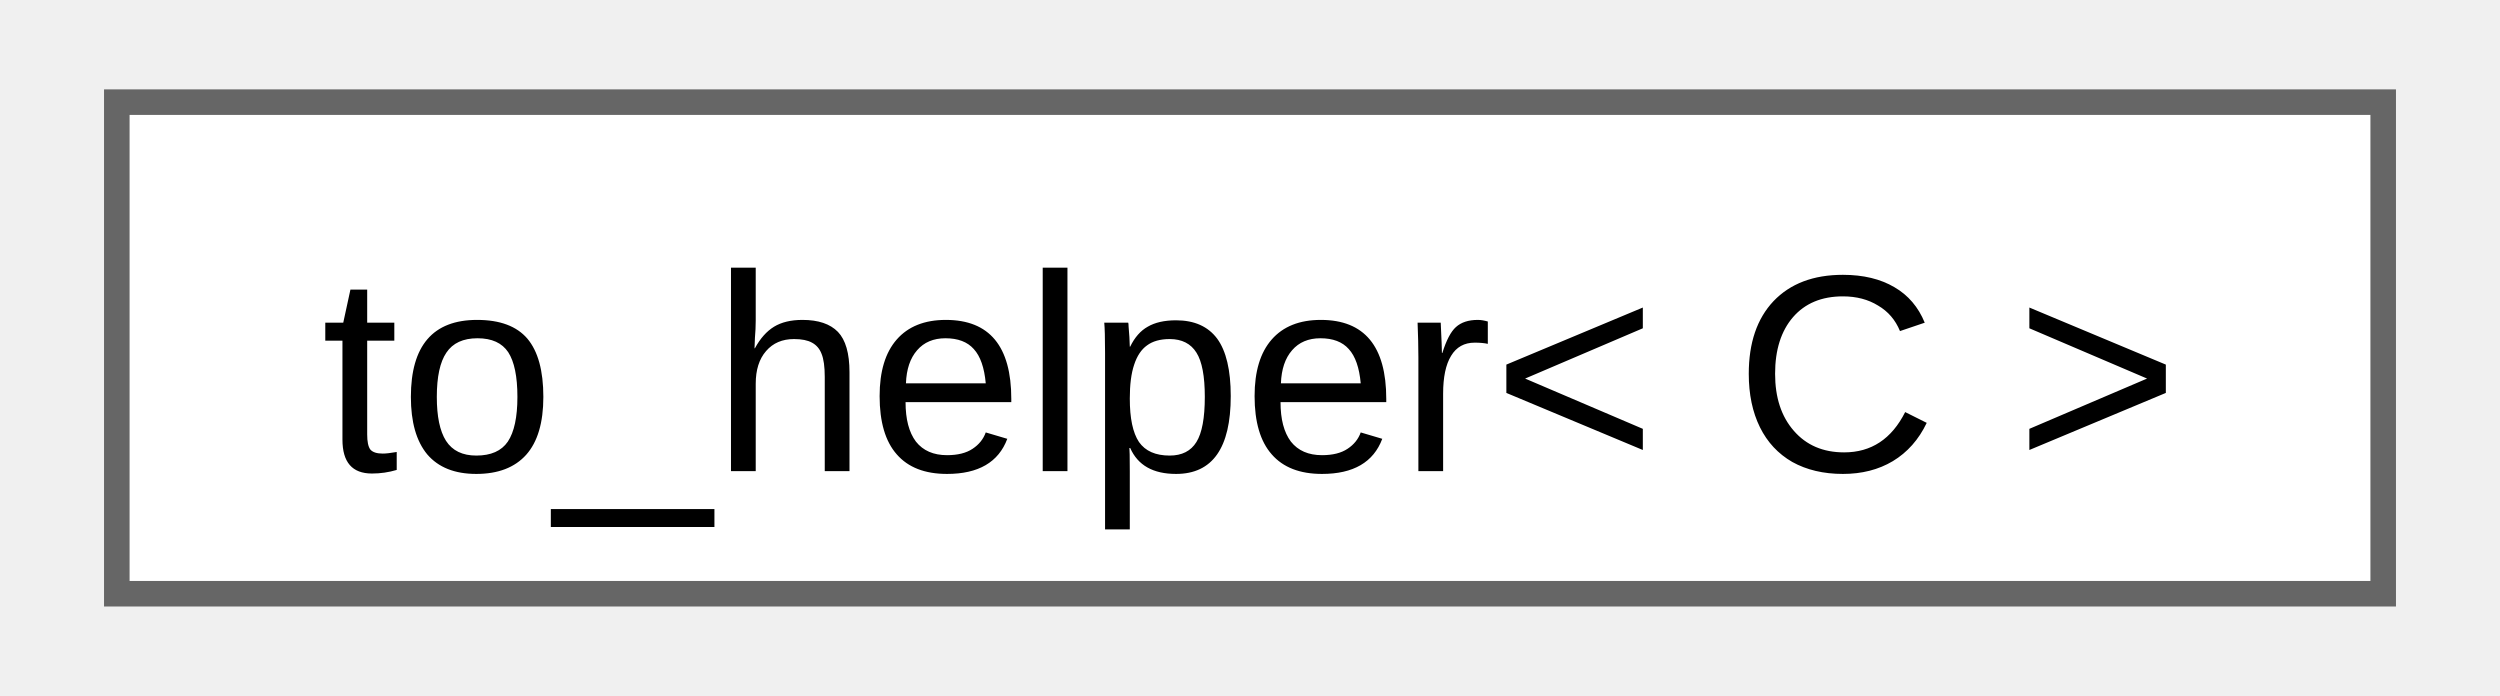
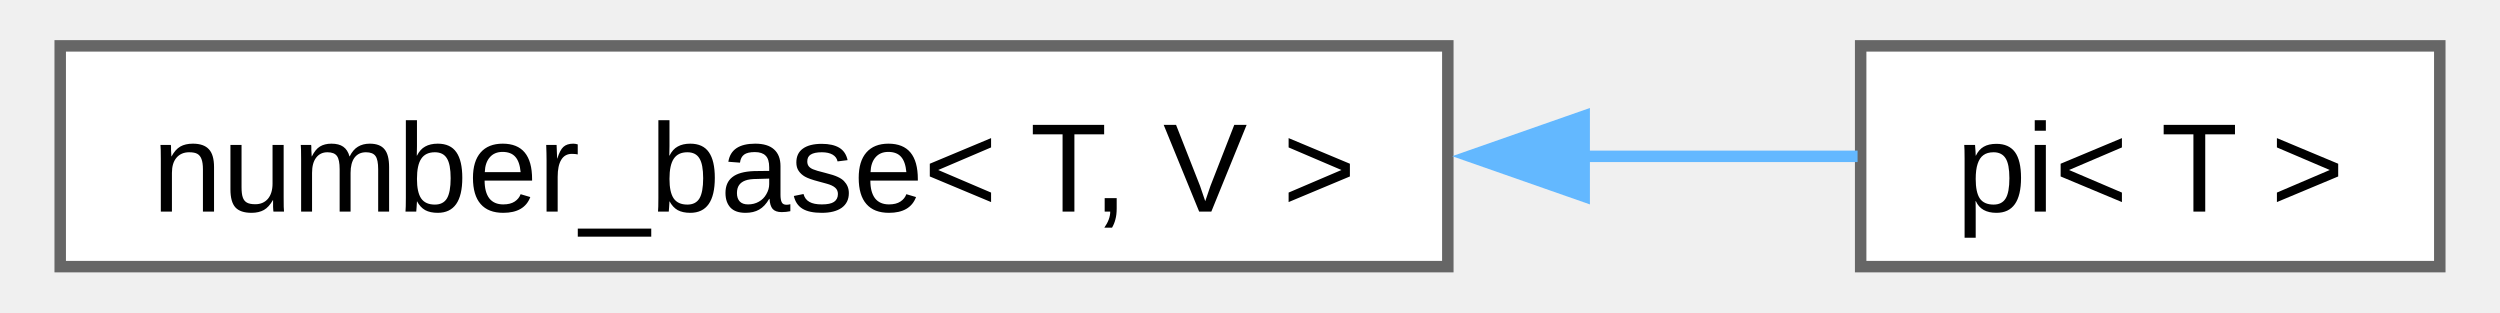
- <svg xmlns="http://www.w3.org/2000/svg" xmlns:xlink="http://www.w3.org/1999/xlink" width="97pt" height="27pt" viewBox="0.00 0.00 96.75 27.25">
+ <svg xmlns="http://www.w3.org/2000/svg" xmlns:xlink="http://www.w3.org/1999/xlink" width="216pt" height="27pt" viewBox="0.00 0.00 215.50 27.25">
  <g id="graph0" class="graph" transform="scale(1 1) rotate(0) translate(4 23.25)">
    <g id="Node000000" class="node">
      <g id="a_Node000000">
-         <a xlink:href="d2/d49/structfloppy_1_1ranges_1_1detail_1_1to__helper.html" target="_top" xlink:title=" ">
-           <polygon fill="white" stroke="#666666" points="88.75,-19.25 0,-19.25 0,0 88.75,0 88.75,-19.25" />
-           <text text-anchor="middle" x="44.38" y="-4.8" font-family="Arial" font-size="11.00">to_helper&lt; C &gt;</text>
+         <a xlink:href="d9/d04/structfloppy_1_1math_1_1numbers_1_1detail_1_1number__base.html" target="_top" xlink:title=" ">
+           <polygon fill="white" stroke="#666666" points="121,-19.25 0,-19.25 0,0 121,0 121,-19.25" />
+           <text text-anchor="middle" x="60.5" y="-4.8" font-family="Arial" font-size="11.00">number_base&lt; T, V &gt;</text>
+         </a>
+       </g>
+     </g>
+     <g id="Node000001" class="node">
+       <g id="a_Node000001">
+         <a xlink:href="d2/d47/structfloppy_1_1math_1_1numbers_1_1pi.html" target="_top" xlink:title=" ">
+           <polygon fill="white" stroke="#666666" points="207.5,-19.25 157,-19.25 157,0 207.5,0 207.5,-19.25" />
+           <text text-anchor="middle" x="182.25" y="-4.8" font-family="Arial" font-size="11.00">pi&lt; T &gt;</text>
+         </a>
+       </g>
+     </g>
+     <g id="edge36_Node000000_Node000001" class="edge">
+       <g id="a_edge36_Node000000_Node000001">
+         <a xlink:title=" ">
+           <path fill="none" stroke="#63b8ff" d="M132.75,-9.62C141.31,-9.62 149.55,-9.62 156.73,-9.62" />
+           <polygon fill="#63b8ff" stroke="#63b8ff" points="132.89,-6.13 122.89,-9.63 132.89,-13.13 132.89,-6.13" />
        </a>
      </g>
    </g>
  </g>
</svg>
